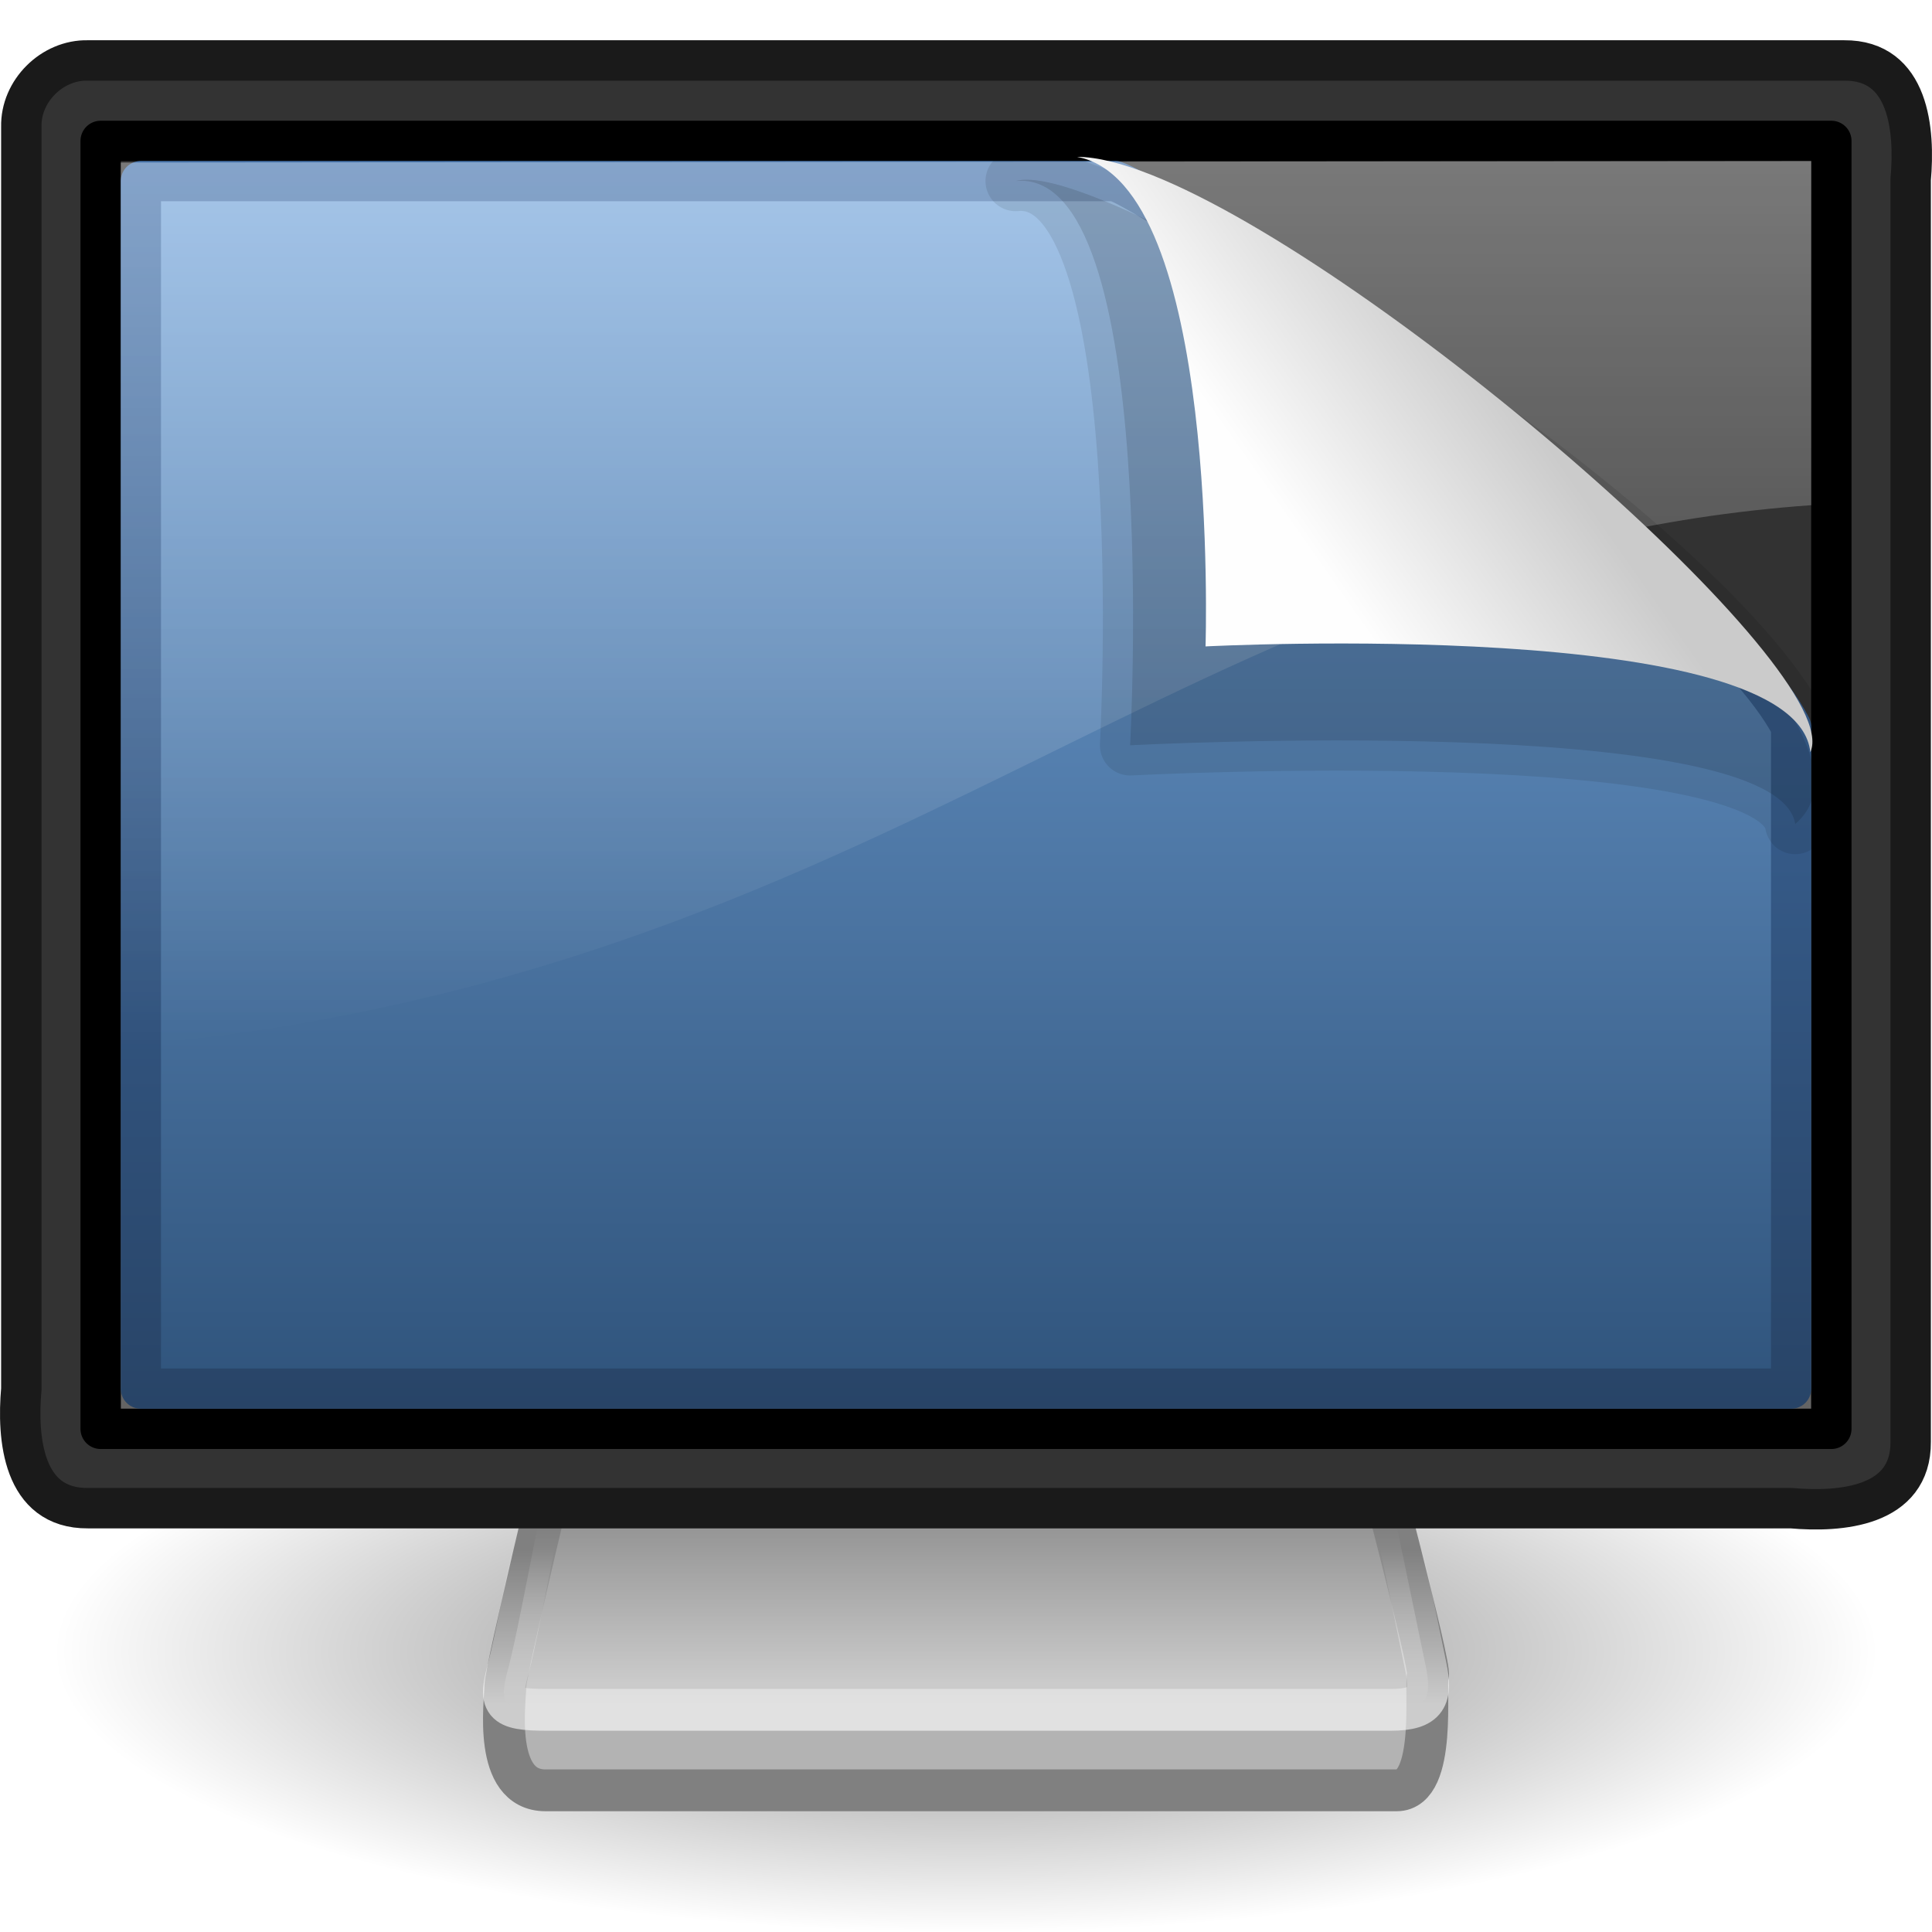
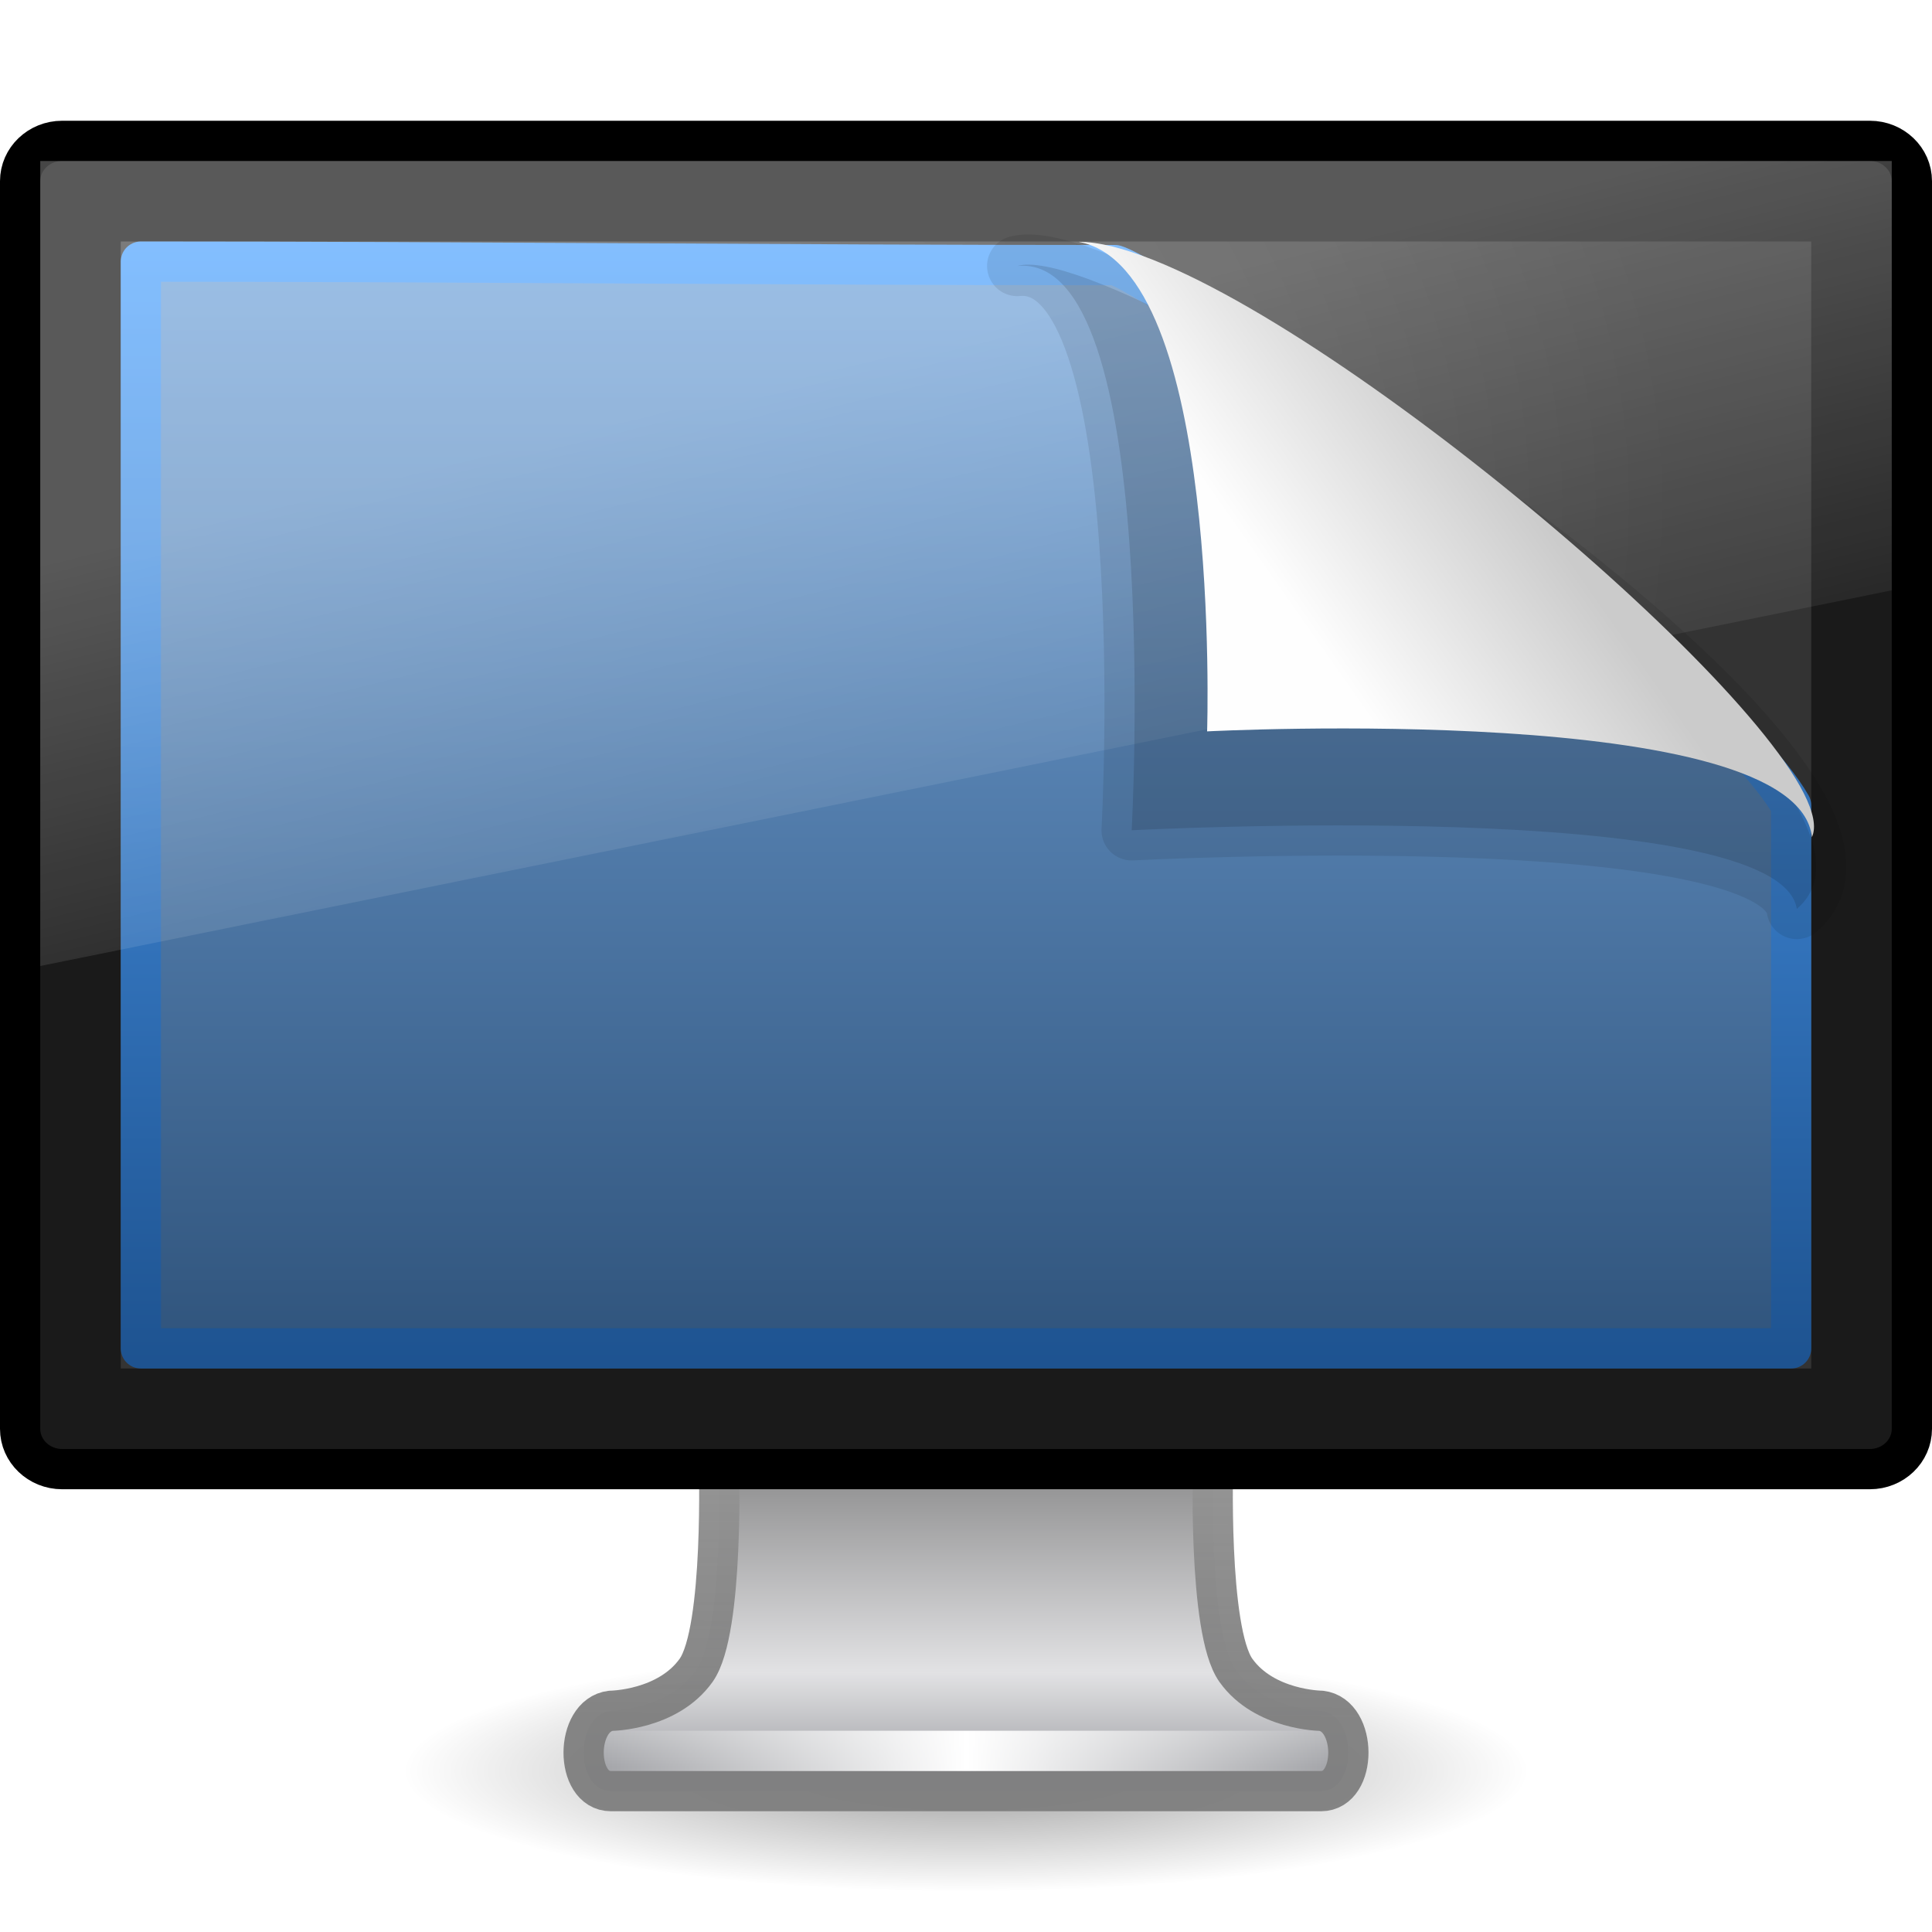
- <svg xmlns="http://www.w3.org/2000/svg" xmlns:xlink="http://www.w3.org/1999/xlink" width="48px" height="48px" id="svg2661">
-   <defs id="defs2663">
-     <linearGradient id="linearGradient10691">
-       <stop id="stop10693" offset="0" style="stop-color:#000000;stop-opacity:1;" />
-       <stop id="stop10695" offset="1" style="stop-color:#000000;stop-opacity:0;" />
+ <svg xmlns="http://www.w3.org/2000/svg" xmlns:xlink="http://www.w3.org/1999/xlink" version="1.1" width="48" height="48" id="svg3988">
+   <defs id="defs3990">
+     <linearGradient x1="32.892" y1="8.059" x2="36.358" y2="5.457" id="linearGradient3116" xlink:href="#linearGradient8589-4-3" gradientUnits="userSpaceOnUse" gradientTransform="matrix(1.435774,0,0,1.535122,-15.36265,3.665293)" />
+     <linearGradient id="linearGradient8589-4-3">
+       <stop id="stop8591-7-2" style="stop-color:#fefefe;stop-opacity:1" offset="0" />
+       <stop id="stop8593-2-4" style="stop-color:#cbcbcb;stop-opacity:1" offset="1" />
    </linearGradient>
-     <radialGradient xlink:href="#linearGradient10691" id="radialGradient3759" gradientUnits="userSpaceOnUse" gradientTransform="scale(1.902215,0.525703)" cx="6.703" cy="73.616" fx="6.703" fy="73.616" r="7.228" />
-     <linearGradient id="linearGradient3269">
-       <stop style="stop-color:#ffffff;stop-opacity:1;" offset="0" id="stop3271" />
-       <stop style="stop-color:#ffffff;stop-opacity:0;" offset="1" id="stop3273" />
+     <linearGradient x1="12.938" y1="8.438" x2="15.25" y2="19.812" id="linearGradient3076" xlink:href="#linearGradient6592-2-7-4-6" gradientUnits="userSpaceOnUse" gradientTransform="matrix(1.095238,0,0,1.333332,-2.285714,2.4e-6)" />
+     <linearGradient id="linearGradient6592-2-7-4-6">
+       <stop id="stop6594-0-2-6-7" style="stop-color:#ffffff;stop-opacity:0.275" offset="0" />
+       <stop id="stop6596-2-5-9-6" style="stop-color:#ffffff;stop-opacity:0" offset="1" />
    </linearGradient>
-     <linearGradient xlink:href="#linearGradient3269" id="linearGradient3275" x1="19.283" y1="42.361" x2="19.283" y2="38.5" gradientUnits="userSpaceOnUse" />
-     <linearGradient id="linearGradient2190">
-       <stop id="stop2192" offset="0" style="stop-color:#dadada;stop-opacity:1;" />
-       <stop id="stop2196" offset="1" style="stop-color:#707070;stop-opacity:1;" />
+     <linearGradient x1="31.847" y1="32" x2="31.847" y2="0.999" id="linearGradient2945" xlink:href="#linearGradient3298-628-126" gradientUnits="userSpaceOnUse" gradientTransform="matrix(1,0,0,0.9000014,-2.999999,5.149993)" />
+     <linearGradient id="linearGradient3298-628-126">
+       <stop id="stop2579" style="stop-color:#2f537b;stop-opacity:1" offset="0" />
+       <stop id="stop2581" style="stop-color:#76a7dd;stop-opacity:1" offset="1" />
    </linearGradient>
-     <linearGradient xlink:href="#linearGradient2190" id="linearGradient2494" gradientUnits="userSpaceOnUse" gradientTransform="matrix(0.1946618,0,0,0.1905709,9.852183,2.922737)" x1="72.679" y1="204.053" x2="72.679" y2="180.043" />
-     <linearGradient id="linearGradient2327">
-       <stop style="stop-color:#323232;stop-opacity:1;" offset="0" id="stop2329" />
-       <stop style="stop-color:#646464;stop-opacity:1;" offset="1" id="stop2331" />
+     <linearGradient x1="-52.543" y1="35.654" x2="-52.543" y2="2.192" id="linearGradient2947" xlink:href="#linearGradient3921" gradientUnits="userSpaceOnUse" gradientTransform="matrix(0.8074968,0,0,0.8422673,56.41023,4.14696)" />
+     <linearGradient id="linearGradient3921">
+       <stop id="stop3923" style="stop-color:#1d528f;stop-opacity:1" offset="0" />
+       <stop id="stop3925" style="stop-color:#54a6ff;stop-opacity:1" offset="1" />
    </linearGradient>
-     <linearGradient xlink:href="#linearGradient2327" id="linearGradient2488" gradientUnits="userSpaceOnUse" gradientTransform="matrix(0.9924391,0,0,0.9926283,8.2404794e-2,1.036414)" x1="32.734" y1="16.656" x2="32.734" y2="32.617" />
-     <linearGradient id="linearGradient3104-947-917">
-       <stop style="stop-color:#284467;stop-opacity:1;" offset="0" id="stop2585" />
-       <stop style="stop-color:#4574ae;stop-opacity:1;" offset="1" id="stop2587" />
+     <radialGradient cx="12.244" cy="4.863" r="21" fx="12.244" fy="4.863" id="radialGradient3039" xlink:href="#linearGradient9936" gradientUnits="userSpaceOnUse" gradientTransform="matrix(1.416763,0.01999111,-0.01319114,1.117501,-5.32557,6.599117)" />
+     <linearGradient id="linearGradient9936">
+       <stop id="stop9938" style="stop-color:#575757;stop-opacity:1" offset="0" />
+       <stop id="stop9940" style="stop-color:#333333;stop-opacity:1" offset="1" />
    </linearGradient>
-     <linearGradient xlink:href="#linearGradient3104-947-917" id="linearGradient2666-428-626" gradientUnits="userSpaceOnUse" gradientTransform="matrix(0.8074968,0,0,0.9358511,56.41023,1.885518)" x1="-51.786" y1="35.412" x2="-51.786" y2="2.259" />
-     <linearGradient id="linearGradient3298-628-126">
-       <stop id="stop2579" offset="0" style="stop-color:#2f537b;stop-opacity:1;" />
-       <stop id="stop2581" offset="1" style="stop-color:#76a7dd;stop-opacity:1;" />
+     <linearGradient x1="15.574" y1="46.971" x2="23.594" y2="46.971" id="linearGradient3043" xlink:href="#linearGradient3342" gradientUnits="userSpaceOnUse" gradientTransform="matrix(1.117647,0,0,1,-2.35197,-3.471003)" spreadMethod="reflect" />
+     <linearGradient id="linearGradient3342">
+       <stop id="stop3344" style="stop-color:#ffffff;stop-opacity:0" offset="0" />
+       <stop id="stop3346" style="stop-color:#ffffff;stop-opacity:1" offset="1" />
    </linearGradient>
-     <linearGradient xlink:href="#linearGradient3298-628-126" id="linearGradient2664-719-439" gradientUnits="userSpaceOnUse" x1="31.847" y1="32" x2="31.847" y2="0.999" gradientTransform="translate(-2.999999,2.999998)" />
-     <linearGradient id="linearGradient6240">
-       <stop id="stop6242" offset="0" style="stop-color:#ffffff;stop-opacity:1;" />
-       <stop id="stop6244" offset="1" style="stop-color:#ffffff;stop-opacity:0;" />
+     <linearGradient x1="318.421" y1="93.292" x2="318.421" y2="78.342" id="linearGradient3046" xlink:href="#linearGradient4510" gradientUnits="userSpaceOnUse" gradientTransform="matrix(1.462835,0,0,0.7083672,-444.0109,-22.19051)" />
+     <linearGradient id="linearGradient4510">
+       <stop id="stop4512" style="stop-color:#a5a6aa;stop-opacity:1" offset="0" />
+       <stop id="stop4514" style="stop-color:#e2e2e4;stop-opacity:1" offset="0.221" />
+       <stop id="stop4516" style="stop-color:#595959;stop-opacity:1" offset="1" />
    </linearGradient>
-     <linearGradient xlink:href="#linearGradient6240" id="linearGradient2652" gradientUnits="userSpaceOnUse" gradientTransform="matrix(1.167684,0,0,1.219565,-4.033579,-5.756522)" x1="20.157" y1="5.1" x2="20.157" y2="26.039" />
-     <linearGradient id="linearGradient8589">
-       <stop style="stop-color:#fefefe;stop-opacity:1" offset="0" id="stop8591" />
-       <stop style="stop-color:#cbcbcb;stop-opacity:1;" offset="1" id="stop8593" />
+     <linearGradient x1="24.687" y1="40.813" x2="24.739" y2="34" id="linearGradient3048" xlink:href="#linearGradient4518" gradientUnits="userSpaceOnUse" gradientTransform="matrix(1.116455,0,0,1,-2.794957,2.000003)" />
+     <linearGradient id="linearGradient4518">
+       <stop id="stop4520" style="stop-color:#7e7e7e;stop-opacity:0.949" offset="0" />
+       <stop id="stop4522" style="stop-color:#969696;stop-opacity:1" offset="1" />
    </linearGradient>
-     <linearGradient xlink:href="#linearGradient8589" id="linearGradient2655" gradientUnits="userSpaceOnUse" gradientTransform="matrix(1.435774,0,0,1.535122,-14.54909,1.521225)" x1="32.892" y1="8.059" x2="36.358" y2="5.457" />
+     <linearGradient id="linearGradient10691-1">
+       <stop id="stop10693-3" style="stop-color:#000000;stop-opacity:1" offset="0" />
+       <stop id="stop10695-1" style="stop-color:#000000;stop-opacity:0" offset="1" />
+     </linearGradient>
+     <radialGradient cx="6.703" cy="73.616" r="7.228" fx="6.703" fy="73.616" id="radialGradient3986" xlink:href="#linearGradient10691-1" gradientUnits="userSpaceOnUse" gradientTransform="matrix(1.936801,0,0,0.4150287,11.01818,13.44736)" />
  </defs>
  <g id="layer1">
-     <path transform="matrix(1.647339,0,0,1.830376,2.99643,-29.791)" d="M 26.5,38.7 A 13.75,3.8 0 1 1 -1,38.7 A 13.75,3.8 0 1 1 26.5,38.7 z" id="path2883" style="opacity:0.5;fill:url(#radialGradient3759);fill-opacity:1;fill-rule:nonzero;stroke:none;stroke-width:0.8;stroke-linecap:butt;stroke-linejoin:miter;marker:none;marker-start:none;marker-mid:none;marker-end:none;stroke-miterlimit:4;stroke-dashoffset:0;stroke-opacity:1;visibility:visible;display:inline;overflow:visible" />
-     <path style="fill:#b3b3b3;fill-opacity:1;fill-rule:evenodd;stroke:#808080;stroke-width:1.039;stroke-linecap:round;stroke-linejoin:round;stroke-miterlimit:4;stroke-dasharray:none;stroke-opacity:1" d="M 14,35.527 C 14,35.527 12.555,41.498 12.555,41.896 C 12.555,42.273 12.23,44.48 13.553,44.48 C 14.853,44.48 33.692,44.48 34.701,44.48 C 35.713,44.48 35.389,41.833 35.477,41.623 C 35.562,41.42 34,35.52 34,35.52 L 14,35.527 z" id="path2170" />
-     <path style="fill:url(#linearGradient2494);fill-opacity:1;fill-rule:evenodd;stroke:url(#linearGradient3275);stroke-width:1.039;stroke-linecap:round;stroke-linejoin:round;stroke-miterlimit:4;stroke-dasharray:none;stroke-opacity:1;opacity:0.6" d="M 14,34.526 C 14,34.526 12.895,40.473 12.641,41.399 C 12.39,42.318 12.446,42.481 13.598,42.481 C 14.728,42.481 33.626,42.481 34.54,42.481 C 35.476,42.481 35.578,42.155 35.42,41.388 C 35.265,40.638 34,34.519 34,34.519 L 14,34.526 z" id="path2186" />
-     <path style="fill:#333333;fill-opacity:1;fill-rule:evenodd;stroke:#1a1a1a;stroke-width:1.004;stroke-linecap:round;stroke-linejoin:round;marker:none;marker-start:none;marker-mid:none;marker-end:none;stroke-miterlimit:4;stroke-dasharray:none;stroke-dashoffset:0;stroke-opacity:1;visibility:visible;display:inline;overflow:visible;enable-background:accumulate" d="M 2.182,1.502 C 16.727,1.502 31.273,1.502 45.818,1.502 C 47.44,1.489 47.578,3.248 47.47,4.461 C 47.47,14.915 47.47,25.369 47.47,35.822 C 47.483,37.44 45.72,37.578 44.504,37.47 C 30.396,37.47 16.289,37.47 2.182,37.47 C 0.56,37.483 0.422,35.724 0.53,34.511 C 0.53,24.057 0.53,13.604 0.53,3.15 C 0.509,2.264 1.294,1.481 2.182,1.502 z" id="rect3170" />
-     <path style="fill:url(#linearGradient2488);fill-opacity:1;fill-rule:evenodd;stroke:#000000;stroke-width:1.003;stroke-linecap:round;stroke-linejoin:round;marker:none;marker-start:none;marker-mid:none;marker-end:none;stroke-miterlimit:4;stroke-dasharray:none;stroke-dashoffset:0;stroke-opacity:1;visibility:visible;display:inline;overflow:visible;enable-background:accumulate" d="M 2.501,3.501 C 16.834,3.501 31.166,3.501 45.499,3.501 C 45.499,14.167 45.499,24.833 45.499,35.499 C 31.166,35.499 16.834,35.499 2.501,35.499 C 2.501,24.833 2.501,14.167 2.501,3.501 z" id="rect4151" />
-     <path style="fill:url(#linearGradient2664-719-439);fill-opacity:1;stroke:url(#linearGradient2666-428-626);stroke-width:1;stroke-linecap:butt;stroke-linejoin:round;stroke-miterlimit:4;stroke-dasharray:none;stroke-dashoffset:0;stroke-opacity:1;display:inline" d="M 3.5,4.5 C 11.52,4.5 19.683,4.5 27.704,4.5 C 29.111,4.985 42.526,14.229 44.5,18.058 C 44.5,29.777 44.5,22.781 44.5,34.5 C 32.833,34.5 15.167,34.5 3.5,34.5 C 3.5,19.5 3.5,19.5 3.5,4.5 z" id="path4322" />
-     <path id="path4073" d="M 3,4.038 L 3,26 C 22.202,24.348 29.388,13.667 45,12.551 L 45,4 L 3,4.038 z" style="opacity:0.4;fill:url(#linearGradient2652);fill-opacity:1;fill-rule:evenodd;stroke:none;stroke-width:1px;stroke-linecap:butt;stroke-linejoin:miter;stroke-opacity:1" />
-     <path style="fill:#000000;fill-opacity:1;fill-rule:evenodd;stroke:#000000;stroke-width:1.5;stroke-linecap:butt;stroke-linejoin:round;stroke-miterlimit:4;stroke-dasharray:none;stroke-opacity:0.444;display:inline;opacity:0.2" d="M 25.234,4.497 C 28.873,4.147 28.077,18.517 28.077,18.517 C 28.077,18.517 44.17,17.669 44.602,20.472 C 48.453,17.203 27.948,3.711 25.234,4.497 z" id="path4891" />
-     <path style="fill:url(#linearGradient2655);fill-opacity:1;fill-rule:evenodd;stroke:none;stroke-width:1px;stroke-linecap:butt;stroke-linejoin:miter;stroke-opacity:1;display:inline" d="M 26.758,3.897 C 30.326,4.553 29.951,16.06 29.951,16.06 C 29.951,16.06 44.622,15.301 44.977,18.688 C 45.9,16.695 34.319,6.62 28.623,4.351 C 27.891,4.06 27.256,3.897 26.758,3.897 z" id="path4893" />
+     <path d="m 38,44 c 0,1.657 -6.268,3 -14,3 C 16.268,47 10,45.657 10,44 10,42.343 16.268,41 24,41 31.732,41 38,42.343 38,44 l 0,0 z" id="path2589" style="opacity:0.4;fill:url(#radialGradient3986);fill-opacity:1;fill-rule:nonzero;stroke:none;stroke-width:0.8;marker:none;visibility:visible;display:inline;overflow:visible" />
+     <path d="m 17.859,36.25 c 0,0 0.142,4.258 -0.565,5.25 -0.707,0.992 -2.114,1.004 -2.114,1.004 -0.903,0.104 -0.91,1.996 0,1.996 l 17.64,0 c 0.91,0 0.903,-1.893 0,-1.996 0,0 -1.407,-0.012 -2.114,-1.004 -0.707,-0.992 -0.565,-5.25 -0.565,-5.25 l -12.281,0 z" id="rect1789" style="fill:url(#linearGradient3046);fill-opacity:1;stroke:url(#linearGradient3048);stroke-width:1;stroke-linecap:round;stroke-linejoin:round;stroke-miterlimit:4;stroke-opacity:1;stroke-dasharray:none;stroke-dashoffset:0.5;display:inline;enable-background:new" />
+     <path d="m 15.613,43.5 16.774,0" id="path3340" style="fill:none;stroke:url(#linearGradient3043);stroke-width:1px;stroke-linecap:square;stroke-linejoin:miter;stroke-opacity:1" />
+     <rect width="47" height="33" rx="1.044" ry="1" x="0.5" y="3.5" id="rect2722" style="fill:#1a1a1a;fill-opacity:1;stroke:#000000;stroke-width:1;stroke-linecap:round;stroke-linejoin:round;stroke-miterlimit:4;stroke-opacity:1;stroke-dasharray:none;stroke-dashoffset:0.5" />
+     <rect width="42" height="28" x="3" y="6" id="rect2716" style="fill:url(#radialGradient3039);fill-opacity:1;fill-rule:evenodd;stroke:none;display:inline;enable-background:new" />
+     <path d="m 3.5,6.5 c 8.02,0 16.183,0.087 24.204,0.087 1.407,0.437 14.823,9.978 16.796,13.424 0,10.547 0,2.942 0,13.489 -11.667,0 -29.333,0 -41,0 0,-13.5 0,-13.5 0,-27 z" id="path4322" style="fill:url(#linearGradient2945);fill-opacity:1;stroke:url(#linearGradient2947);stroke-width:1;stroke-linecap:butt;stroke-linejoin:round;stroke-miterlimit:4;stroke-opacity:1;stroke-dasharray:none;stroke-dashoffset:0;display:inline" />
+     <path d="M 1,4 47,4 47,14.667 1,24 1,4 z" id="rect6588" style="fill:url(#linearGradient3076);fill-opacity:1;stroke:none" />
+     <g transform="translate(0.8532304,-0.0331897)" id="g3053">
+       <path d="m 24.42,6.641 c 3.639,-0.35 2.843,14.02 2.843,14.02 0,0 16.093,-0.848 16.525,1.954 C 47.639,19.347 27.135,5.855 24.42,6.641 z" id="path4891" style="opacity:0.2;fill:#000000;fill-opacity:1;fill-rule:evenodd;stroke:#000000;stroke-width:1.5;stroke-linecap:butt;stroke-linejoin:round;stroke-miterlimit:4;stroke-opacity:0.444;stroke-dasharray:none;display:inline" />
+       <path d="m 25.944,6.041 c 3.568,0.656 3.193,12.163 3.193,12.163 0,0 14.671,-0.759 15.026,2.628 C 45.086,18.839 33.505,8.764 27.809,6.495 27.077,6.204 26.443,6.041 25.944,6.041 z" id="path4893" style="fill:url(#linearGradient3116);fill-opacity:1;fill-rule:evenodd;stroke:none;display:inline" />
+     </g>
  </g>
</svg>
